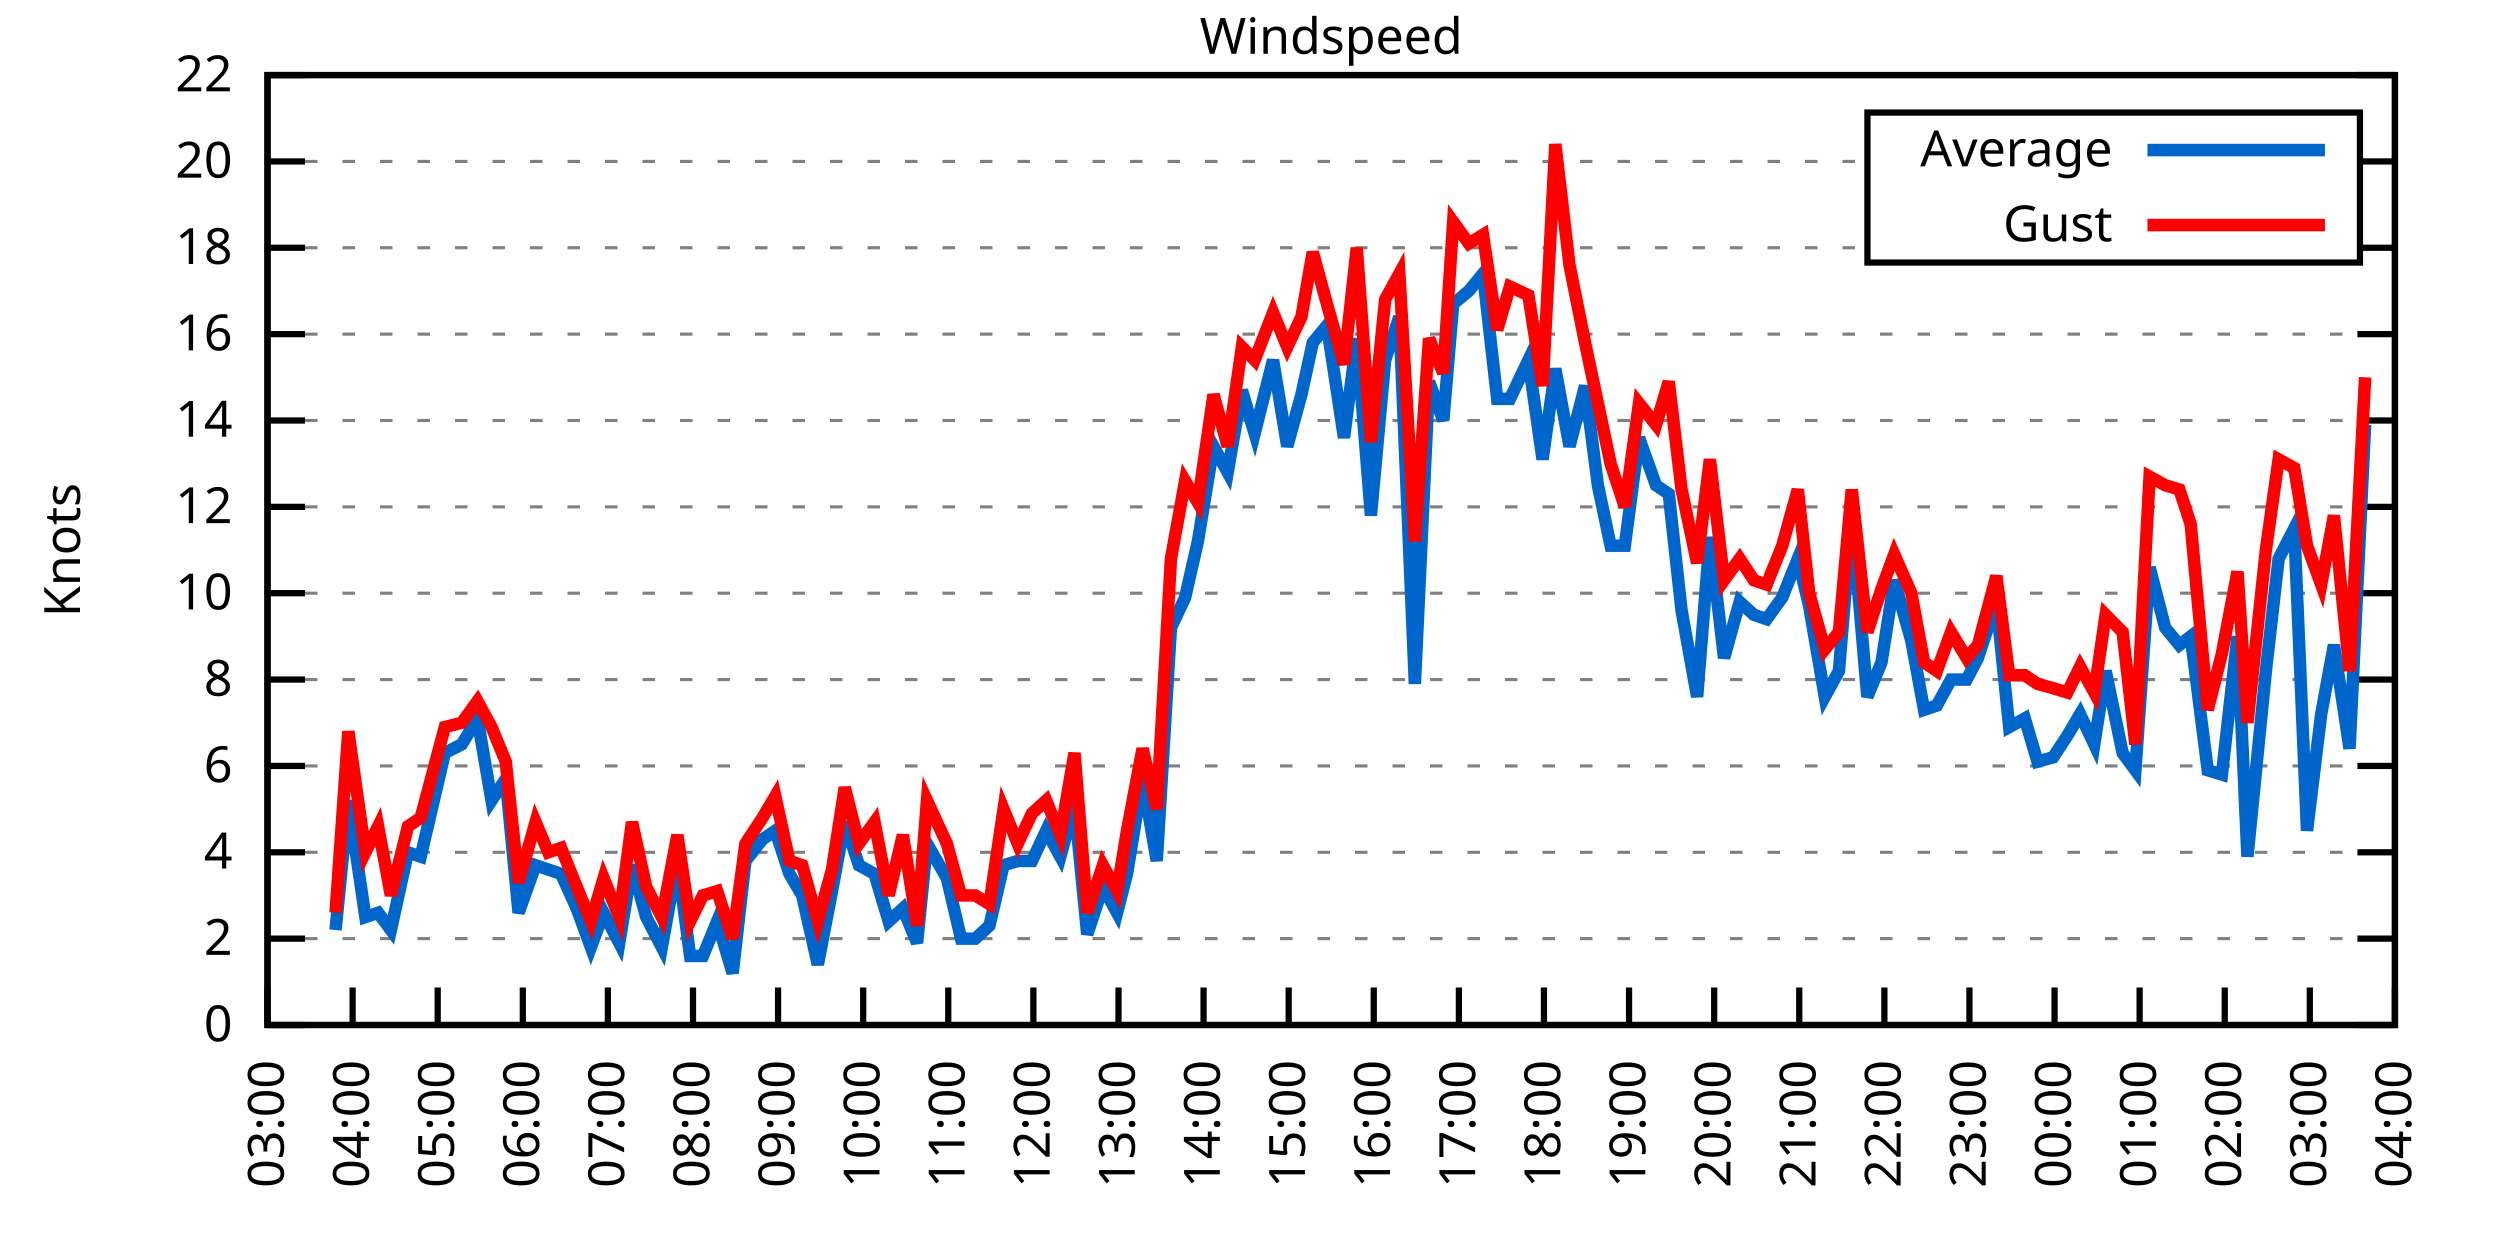
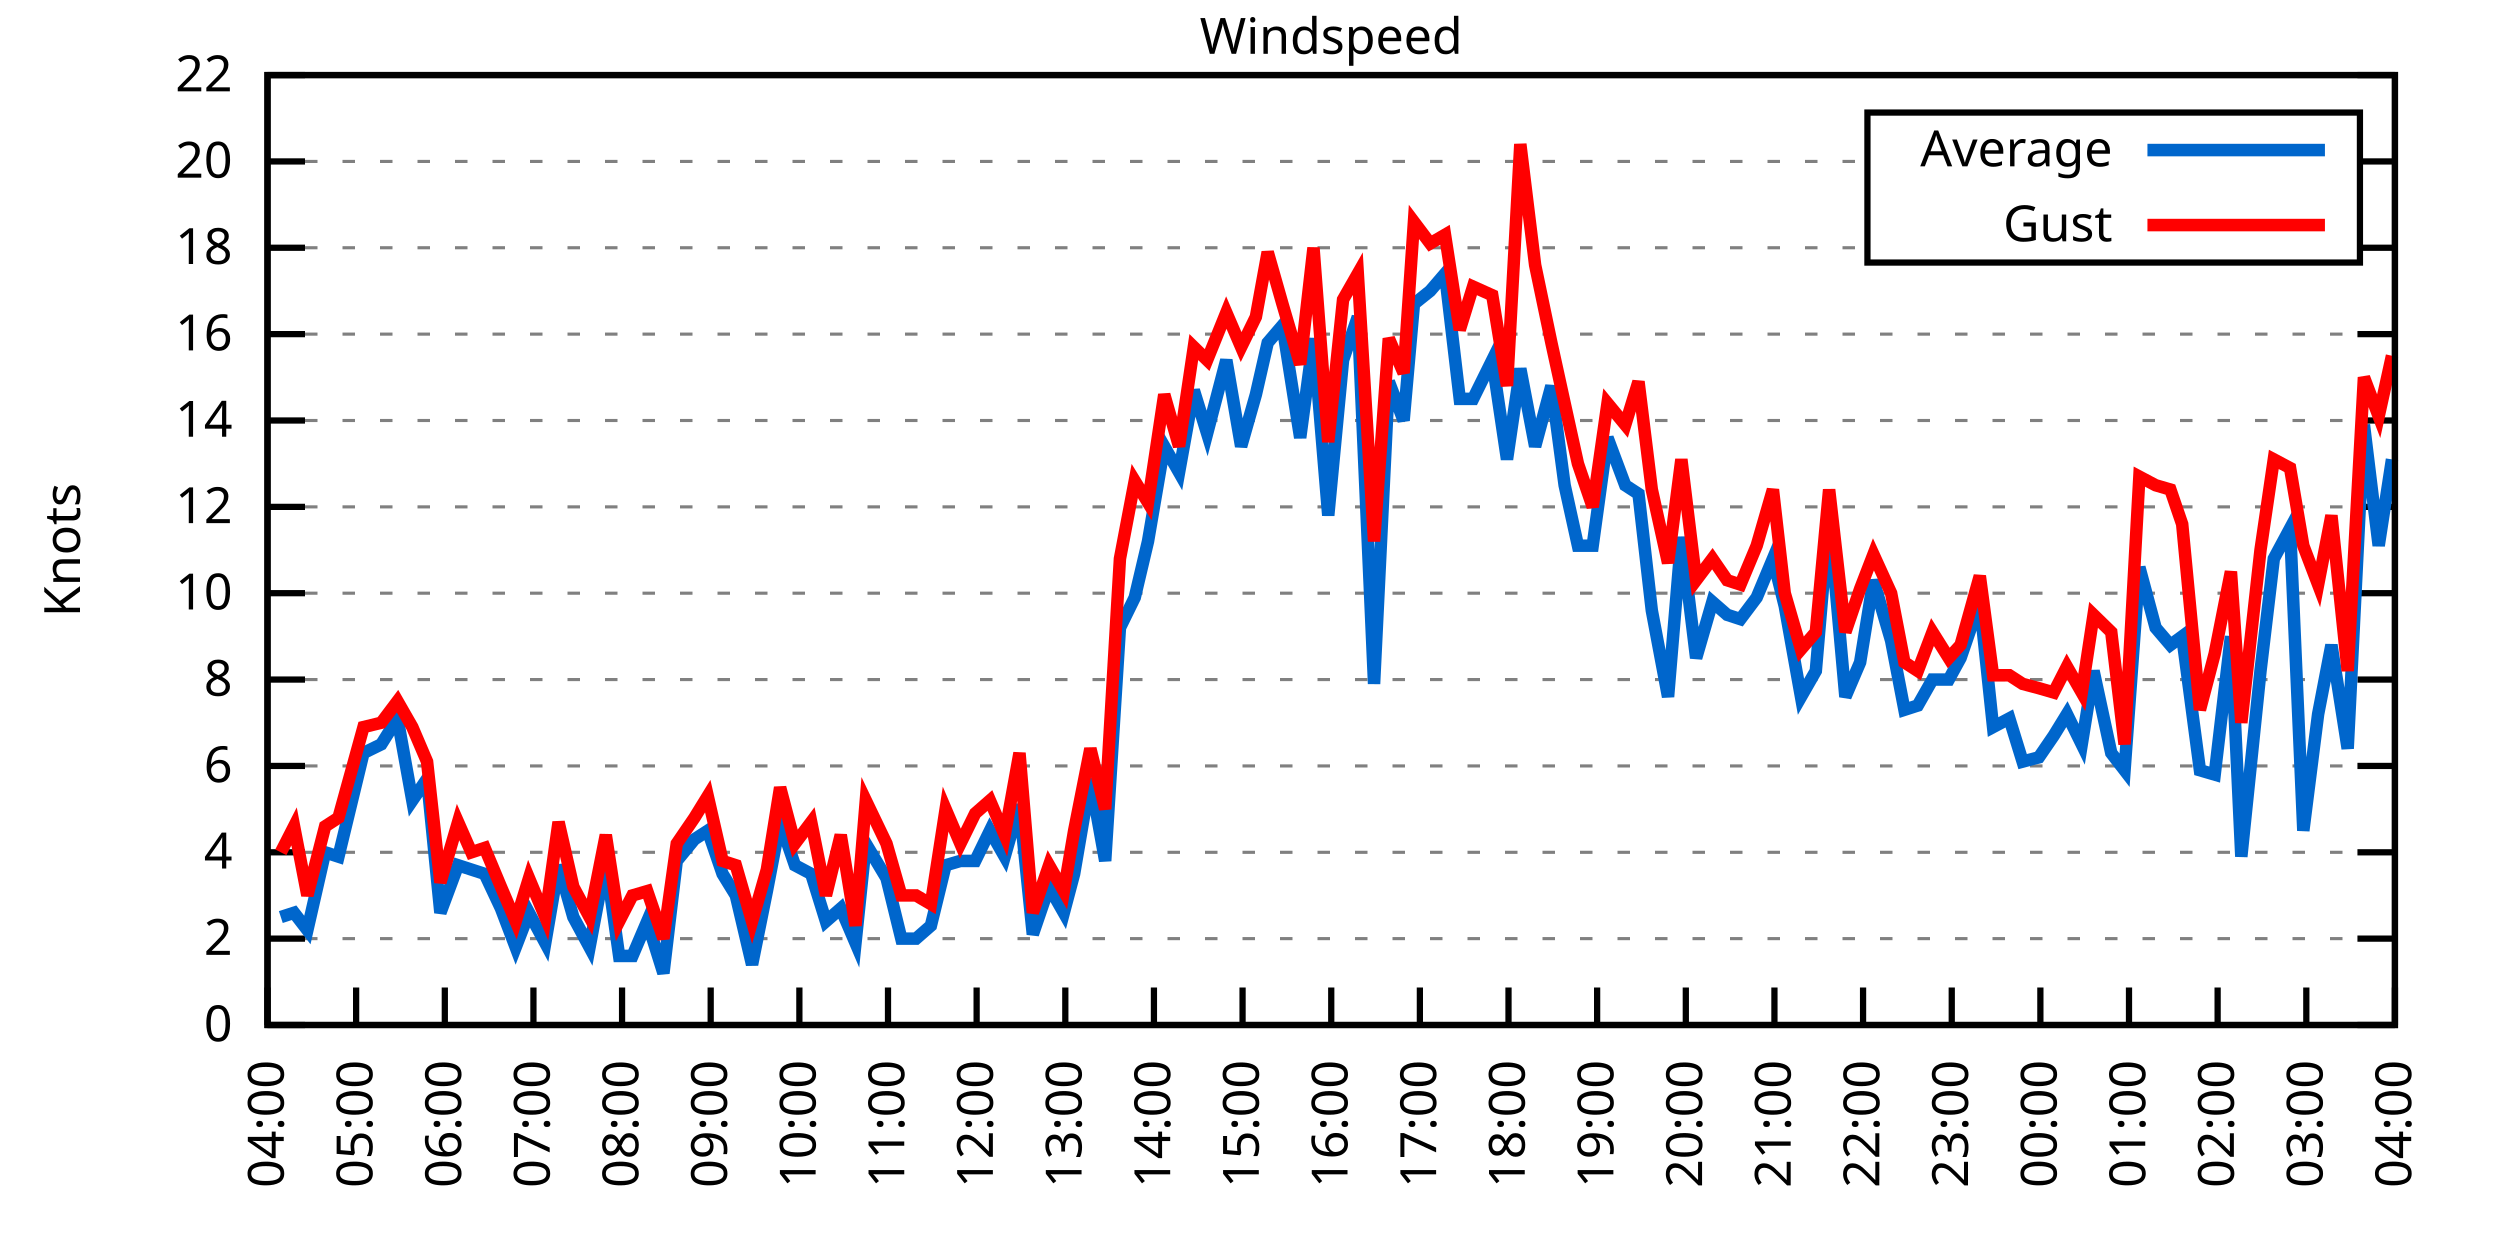
<svg xmlns="http://www.w3.org/2000/svg" xmlns:xlink="http://www.w3.org/1999/xlink" width="400" height="200" viewBox="0 0 400 200">
  <g id="gnuplot_canvas">
    <rect x="0" y="0" width="400" height="200" fill="none" />
    <defs>
      <circle id="gpDot" r="0.5" stroke-width="0.5" stroke="currentColor" />
      <path id="gpPt0" stroke-width="0.333" stroke="currentColor" d="M-1,0 h2 M0,-1 v2" />
      <path id="gpPt1" stroke-width="0.333" stroke="currentColor" d="M-1,-1 L1,1 M1,-1 L-1,1" />
      <path id="gpPt2" stroke-width="0.333" stroke="currentColor" d="M-1,0 L1,0 M0,-1 L0,1 M-1,-1 L1,1 M-1,1 L1,-1" />
      <rect id="gpPt3" stroke-width="0.333" stroke="currentColor" x="-1" y="-1" width="2" height="2" />
      <rect id="gpPt4" stroke-width="0.333" stroke="currentColor" fill="currentColor" x="-1" y="-1" width="2" height="2" />
      <circle id="gpPt5" stroke-width="0.333" stroke="currentColor" cx="0" cy="0" r="1" />
      <use xlink:href="#gpPt5" id="gpPt6" fill="currentColor" stroke="none" />
      <path id="gpPt7" stroke-width="0.333" stroke="currentColor" d="M0,-1.33 L-1.33,0.67 L1.33,0.67 z" />
      <use xlink:href="#gpPt7" id="gpPt8" fill="currentColor" stroke="none" />
      <use xlink:href="#gpPt7" id="gpPt9" stroke="currentColor" transform="rotate(180)" />
      <use xlink:href="#gpPt9" id="gpPt10" fill="currentColor" stroke="none" />
      <use xlink:href="#gpPt3" id="gpPt11" stroke="currentColor" transform="rotate(45)" />
      <use xlink:href="#gpPt11" id="gpPt12" fill="currentColor" stroke="none" />
      <path id="gpPt13" stroke-width="0.333" stroke="currentColor" d="M0,1.330 L1.265,0.411 L0.782,-1.067 L-0.782,-1.076 L-1.265,0.411 z" />
      <use xlink:href="#gpPt13" id="gpPt14" fill="currentColor" stroke="none" />
      <filter id="textbox" filterUnits="objectBoundingBox" x="0" y="0" height="1" width="1">
        <feFlood flood-color="white" flood-opacity="1" result="bgnd" />
        <feComposite in="SourceGraphic" in2="bgnd" operator="atop" />
      </filter>
      <filter id="greybox" filterUnits="objectBoundingBox" x="0" y="0" height="1" width="1">
        <feFlood flood-color="lightgrey" flood-opacity="1" result="grey" />
        <feComposite in="SourceGraphic" in2="grey" operator="atop" />
      </filter>
    </defs>
    <g fill="none" color="white" stroke="currentColor" stroke-width="1.00" stroke-linecap="butt" stroke-linejoin="miter">
</g>
    <g fill="none" color="black" stroke="currentColor" stroke-width="1.00" stroke-linecap="butt" stroke-linejoin="miter">
      <g stroke="none" shape-rendering="crispEdges">
        <polygon fill="rgb(255, 255, 255)" points="42.80,164.00 383.18,164.00 383.18,12.02 42.80,12.02 " />
      </g>
    </g>
    <g fill="none" color="black" stroke="currentColor" stroke-width="1.00" stroke-linecap="butt" stroke-linejoin="miter">
</g>
    <g fill="none" color="black" stroke="black" stroke-width="0.50" stroke-linecap="butt" stroke-linejoin="miter">
</g>
    <g fill="none" color="gray" stroke="currentColor" stroke-width="0.50" stroke-linecap="butt" stroke-linejoin="miter">
      <path stroke="gray" stroke-dasharray="2,4" class="gridline" d="M42.80,164.00 L383.19,164.00  " />
    </g>
    <g fill="none" color="gray" stroke="gray" stroke-width="1.00" stroke-linecap="butt" stroke-linejoin="miter">
</g>
    <g fill="none" color="black" stroke="currentColor" stroke-width="1.00" stroke-linecap="butt" stroke-linejoin="miter">
      <path stroke="black" d="M42.80,164.00 L48.80,164.00 M383.19,164.00 L377.19,164.00  " />
      <g transform="translate(37.20,166.60)" stroke="none" fill="black" font-family="Sans" font-size="8.00" text-anchor="end">
        <text>
          <tspan font-family="Sans"> 0</tspan>
        </text>
      </g>
    </g>
    <g fill="none" color="black" stroke="currentColor" stroke-width="1.00" stroke-linecap="butt" stroke-linejoin="miter">
</g>
    <g fill="none" color="black" stroke="black" stroke-width="0.50" stroke-linecap="butt" stroke-linejoin="miter">
</g>
    <g fill="none" color="gray" stroke="currentColor" stroke-width="0.50" stroke-linecap="butt" stroke-linejoin="miter">
      <path stroke="gray" stroke-dasharray="2,4" class="gridline" d="M42.80,150.18 L383.19,150.18  " />
    </g>
    <g fill="none" color="gray" stroke="gray" stroke-width="1.00" stroke-linecap="butt" stroke-linejoin="miter">
</g>
    <g fill="none" color="black" stroke="currentColor" stroke-width="1.00" stroke-linecap="butt" stroke-linejoin="miter">
      <path stroke="black" d="M42.80,150.18 L48.80,150.18 M383.19,150.18 L377.19,150.18  " />
      <g transform="translate(37.20,152.78)" stroke="none" fill="black" font-family="Sans" font-size="8.00" text-anchor="end">
        <text>
          <tspan font-family="Sans"> 2</tspan>
        </text>
      </g>
    </g>
    <g fill="none" color="black" stroke="currentColor" stroke-width="1.00" stroke-linecap="butt" stroke-linejoin="miter">
</g>
    <g fill="none" color="black" stroke="black" stroke-width="0.50" stroke-linecap="butt" stroke-linejoin="miter">
</g>
    <g fill="none" color="gray" stroke="currentColor" stroke-width="0.50" stroke-linecap="butt" stroke-linejoin="miter">
      <path stroke="gray" stroke-dasharray="2,4" class="gridline" d="M42.80,136.37 L383.19,136.37  " />
    </g>
    <g fill="none" color="gray" stroke="gray" stroke-width="1.00" stroke-linecap="butt" stroke-linejoin="miter">
</g>
    <g fill="none" color="black" stroke="currentColor" stroke-width="1.00" stroke-linecap="butt" stroke-linejoin="miter">
      <path stroke="black" d="M42.80,136.37 L48.80,136.37 M383.19,136.37 L377.19,136.37  " />
      <g transform="translate(37.20,138.97)" stroke="none" fill="black" font-family="Sans" font-size="8.00" text-anchor="end">
        <text>
          <tspan font-family="Sans"> 4</tspan>
        </text>
      </g>
    </g>
    <g fill="none" color="black" stroke="currentColor" stroke-width="1.00" stroke-linecap="butt" stroke-linejoin="miter">
</g>
    <g fill="none" color="black" stroke="black" stroke-width="0.50" stroke-linecap="butt" stroke-linejoin="miter">
</g>
    <g fill="none" color="gray" stroke="currentColor" stroke-width="0.50" stroke-linecap="butt" stroke-linejoin="miter">
      <path stroke="gray" stroke-dasharray="2,4" class="gridline" d="M42.80,122.55 L383.19,122.55  " />
    </g>
    <g fill="none" color="gray" stroke="gray" stroke-width="1.00" stroke-linecap="butt" stroke-linejoin="miter">
</g>
    <g fill="none" color="black" stroke="currentColor" stroke-width="1.00" stroke-linecap="butt" stroke-linejoin="miter">
      <path stroke="black" d="M42.80,122.55 L48.80,122.55 M383.19,122.55 L377.19,122.55  " />
      <g transform="translate(37.20,125.15)" stroke="none" fill="black" font-family="Sans" font-size="8.00" text-anchor="end">
        <text>
          <tspan font-family="Sans"> 6</tspan>
        </text>
      </g>
    </g>
    <g fill="none" color="black" stroke="currentColor" stroke-width="1.00" stroke-linecap="butt" stroke-linejoin="miter">
</g>
    <g fill="none" color="black" stroke="black" stroke-width="0.50" stroke-linecap="butt" stroke-linejoin="miter">
</g>
    <g fill="none" color="gray" stroke="currentColor" stroke-width="0.50" stroke-linecap="butt" stroke-linejoin="miter">
      <path stroke="gray" stroke-dasharray="2,4" class="gridline" d="M42.80,108.73 L383.19,108.73  " />
    </g>
    <g fill="none" color="gray" stroke="gray" stroke-width="1.00" stroke-linecap="butt" stroke-linejoin="miter">
</g>
    <g fill="none" color="black" stroke="currentColor" stroke-width="1.00" stroke-linecap="butt" stroke-linejoin="miter">
      <path stroke="black" d="M42.80,108.73 L48.80,108.73 M383.19,108.73 L377.19,108.73  " />
      <g transform="translate(37.20,111.33)" stroke="none" fill="black" font-family="Sans" font-size="8.00" text-anchor="end">
        <text>
          <tspan font-family="Sans"> 8</tspan>
        </text>
      </g>
    </g>
    <g fill="none" color="black" stroke="currentColor" stroke-width="1.00" stroke-linecap="butt" stroke-linejoin="miter">
</g>
    <g fill="none" color="black" stroke="black" stroke-width="0.50" stroke-linecap="butt" stroke-linejoin="miter">
</g>
    <g fill="none" color="gray" stroke="currentColor" stroke-width="0.50" stroke-linecap="butt" stroke-linejoin="miter">
      <path stroke="gray" stroke-dasharray="2,4" class="gridline" d="M42.80,94.91 L383.19,94.91  " />
    </g>
    <g fill="none" color="gray" stroke="gray" stroke-width="1.00" stroke-linecap="butt" stroke-linejoin="miter">
</g>
    <g fill="none" color="black" stroke="currentColor" stroke-width="1.00" stroke-linecap="butt" stroke-linejoin="miter">
      <path stroke="black" d="M42.80,94.91 L48.80,94.91 M383.19,94.91 L377.19,94.91  " />
      <g transform="translate(37.20,97.51)" stroke="none" fill="black" font-family="Sans" font-size="8.00" text-anchor="end">
        <text>
          <tspan font-family="Sans"> 10</tspan>
        </text>
      </g>
    </g>
    <g fill="none" color="black" stroke="currentColor" stroke-width="1.00" stroke-linecap="butt" stroke-linejoin="miter">
</g>
    <g fill="none" color="black" stroke="black" stroke-width="0.50" stroke-linecap="butt" stroke-linejoin="miter">
</g>
    <g fill="none" color="gray" stroke="currentColor" stroke-width="0.50" stroke-linecap="butt" stroke-linejoin="miter">
      <path stroke="gray" stroke-dasharray="2,4" class="gridline" d="M42.80,81.10 L383.19,81.10  " />
    </g>
    <g fill="none" color="gray" stroke="gray" stroke-width="1.00" stroke-linecap="butt" stroke-linejoin="miter">
</g>
    <g fill="none" color="black" stroke="currentColor" stroke-width="1.00" stroke-linecap="butt" stroke-linejoin="miter">
      <path stroke="black" d="M42.80,81.10 L48.80,81.10 M383.19,81.10 L377.19,81.10  " />
      <g transform="translate(37.20,83.70)" stroke="none" fill="black" font-family="Sans" font-size="8.00" text-anchor="end">
        <text>
          <tspan font-family="Sans"> 12</tspan>
        </text>
      </g>
    </g>
    <g fill="none" color="black" stroke="currentColor" stroke-width="1.00" stroke-linecap="butt" stroke-linejoin="miter">
</g>
    <g fill="none" color="black" stroke="black" stroke-width="0.50" stroke-linecap="butt" stroke-linejoin="miter">
</g>
    <g fill="none" color="gray" stroke="currentColor" stroke-width="0.50" stroke-linecap="butt" stroke-linejoin="miter">
      <path stroke="gray" stroke-dasharray="2,4" class="gridline" d="M42.80,67.28 L383.19,67.28  " />
    </g>
    <g fill="none" color="gray" stroke="gray" stroke-width="1.00" stroke-linecap="butt" stroke-linejoin="miter">
</g>
    <g fill="none" color="black" stroke="currentColor" stroke-width="1.00" stroke-linecap="butt" stroke-linejoin="miter">
      <path stroke="black" d="M42.80,67.28 L48.80,67.28 M383.19,67.28 L377.19,67.28  " />
      <g transform="translate(37.20,69.88)" stroke="none" fill="black" font-family="Sans" font-size="8.00" text-anchor="end">
        <text>
          <tspan font-family="Sans"> 14</tspan>
        </text>
      </g>
    </g>
    <g fill="none" color="black" stroke="currentColor" stroke-width="1.00" stroke-linecap="butt" stroke-linejoin="miter">
</g>
    <g fill="none" color="black" stroke="black" stroke-width="0.50" stroke-linecap="butt" stroke-linejoin="miter">
</g>
    <g fill="none" color="gray" stroke="currentColor" stroke-width="0.50" stroke-linecap="butt" stroke-linejoin="miter">
      <path stroke="gray" stroke-dasharray="2,4" class="gridline" d="M42.80,53.46 L383.19,53.46  " />
    </g>
    <g fill="none" color="gray" stroke="gray" stroke-width="1.00" stroke-linecap="butt" stroke-linejoin="miter">
</g>
    <g fill="none" color="black" stroke="currentColor" stroke-width="1.00" stroke-linecap="butt" stroke-linejoin="miter">
      <path stroke="black" d="M42.80,53.46 L48.80,53.46 M383.19,53.46 L377.19,53.46  " />
      <g transform="translate(37.20,56.06)" stroke="none" fill="black" font-family="Sans" font-size="8.00" text-anchor="end">
        <text>
          <tspan font-family="Sans"> 16</tspan>
        </text>
      </g>
    </g>
    <g fill="none" color="black" stroke="currentColor" stroke-width="1.00" stroke-linecap="butt" stroke-linejoin="miter">
</g>
    <g fill="none" color="black" stroke="black" stroke-width="0.50" stroke-linecap="butt" stroke-linejoin="miter">
</g>
    <g fill="none" color="gray" stroke="currentColor" stroke-width="0.50" stroke-linecap="butt" stroke-linejoin="miter">
      <path stroke="gray" stroke-dasharray="2,4" class="gridline" d="M42.80,39.64 L298.79,39.64 M377.59,39.64 L383.19,39.64  " />
    </g>
    <g fill="none" color="gray" stroke="gray" stroke-width="1.00" stroke-linecap="butt" stroke-linejoin="miter">
</g>
    <g fill="none" color="black" stroke="currentColor" stroke-width="1.00" stroke-linecap="butt" stroke-linejoin="miter">
      <path stroke="black" d="M42.80,39.64 L48.80,39.64 M383.19,39.64 L377.19,39.64  " />
      <g transform="translate(37.20,42.24)" stroke="none" fill="black" font-family="Sans" font-size="8.00" text-anchor="end">
        <text>
          <tspan font-family="Sans"> 18</tspan>
        </text>
      </g>
    </g>
    <g fill="none" color="black" stroke="currentColor" stroke-width="1.00" stroke-linecap="butt" stroke-linejoin="miter">
</g>
    <g fill="none" color="black" stroke="black" stroke-width="0.50" stroke-linecap="butt" stroke-linejoin="miter">
</g>
    <g fill="none" color="gray" stroke="currentColor" stroke-width="0.50" stroke-linecap="butt" stroke-linejoin="miter">
      <path stroke="gray" stroke-dasharray="2,4" class="gridline" d="M42.80,25.83 L298.79,25.83 M377.59,25.83 L383.19,25.83  " />
    </g>
    <g fill="none" color="gray" stroke="gray" stroke-width="1.00" stroke-linecap="butt" stroke-linejoin="miter">
</g>
    <g fill="none" color="black" stroke="currentColor" stroke-width="1.00" stroke-linecap="butt" stroke-linejoin="miter">
      <path stroke="black" d="M42.80,25.83 L48.80,25.83 M383.19,25.83 L377.19,25.83  " />
      <g transform="translate(37.20,28.43)" stroke="none" fill="black" font-family="Sans" font-size="8.00" text-anchor="end">
        <text>
          <tspan font-family="Sans"> 20</tspan>
        </text>
      </g>
    </g>
    <g fill="none" color="black" stroke="currentColor" stroke-width="1.00" stroke-linecap="butt" stroke-linejoin="miter">
</g>
    <g fill="none" color="black" stroke="black" stroke-width="0.50" stroke-linecap="butt" stroke-linejoin="miter">
</g>
    <g fill="none" color="gray" stroke="currentColor" stroke-width="0.50" stroke-linecap="butt" stroke-linejoin="miter">
      <path stroke="gray" stroke-dasharray="2,4" class="gridline" d="M42.80,12.01 L383.19,12.01  " />
    </g>
    <g fill="none" color="gray" stroke="gray" stroke-width="1.00" stroke-linecap="butt" stroke-linejoin="miter">
</g>
    <g fill="none" color="black" stroke="currentColor" stroke-width="1.00" stroke-linecap="butt" stroke-linejoin="miter">
      <path stroke="black" d="M42.80,12.01 L48.80,12.01 M383.19,12.01 L377.19,12.01  " />
      <g transform="translate(37.20,14.61)" stroke="none" fill="black" font-family="Sans" font-size="8.00" text-anchor="end">
        <text>
          <tspan font-family="Sans"> 22</tspan>
        </text>
      </g>
    </g>
    <g fill="none" color="black" stroke="currentColor" stroke-width="1.00" stroke-linecap="butt" stroke-linejoin="miter">
      <path stroke="black" d="M42.80,164.00 L42.80,158.00  " />
      <g transform="translate(45.40,169.60) rotate(270.00)" stroke="none" fill="black" font-family="Sans" font-size="8.00" text-anchor="end">
        <text>
-           <tspan font-family="Sans">03:00</tspan>
-         </text>
-       </g>
-     </g>
-     <g fill="none" color="black" stroke="currentColor" stroke-width="1.00" stroke-linecap="butt" stroke-linejoin="miter">
-       <path stroke="black" d="M56.42,164.00 L56.42,158.00  " />
-       <g transform="translate(59.02,169.60) rotate(270.00)" stroke="none" fill="black" font-family="Sans" font-size="8.00" text-anchor="end">
-         <text>
          <tspan font-family="Sans">04:00</tspan>
        </text>
      </g>
    </g>
    <g fill="none" color="black" stroke="currentColor" stroke-width="1.00" stroke-linecap="butt" stroke-linejoin="miter">
-       <path stroke="black" d="M70.03,164.00 L70.03,158.00  " />
-       <g transform="translate(72.63,169.60) rotate(270.00)" stroke="none" fill="black" font-family="Sans" font-size="8.00" text-anchor="end">
+       <path stroke="black" d="M56.98,164.00 L56.98,158.00  " />
+       <g transform="translate(59.58,169.60) rotate(270.00)" stroke="none" fill="black" font-family="Sans" font-size="8.00" text-anchor="end">
        <text>
          <tspan font-family="Sans">05:00</tspan>
        </text>
      </g>
    </g>
    <g fill="none" color="black" stroke="currentColor" stroke-width="1.00" stroke-linecap="butt" stroke-linejoin="miter">
-       <path stroke="black" d="M83.65,164.00 L83.65,158.00  " />
-       <g transform="translate(86.25,169.60) rotate(270.00)" stroke="none" fill="black" font-family="Sans" font-size="8.00" text-anchor="end">
+       <path stroke="black" d="M71.17,164.00 L71.17,158.00  " />
+       <g transform="translate(73.77,169.60) rotate(270.00)" stroke="none" fill="black" font-family="Sans" font-size="8.00" text-anchor="end">
        <text>
          <tspan font-family="Sans">06:00</tspan>
        </text>
      </g>
    </g>
    <g fill="none" color="black" stroke="currentColor" stroke-width="1.00" stroke-linecap="butt" stroke-linejoin="miter">
-       <path stroke="black" d="M97.26,164.00 L97.26,158.00  " />
-       <g transform="translate(99.86,169.60) rotate(270.00)" stroke="none" fill="black" font-family="Sans" font-size="8.00" text-anchor="end">
+       <path stroke="black" d="M85.35,164.00 L85.35,158.00  " />
+       <g transform="translate(87.95,169.60) rotate(270.00)" stroke="none" fill="black" font-family="Sans" font-size="8.00" text-anchor="end">
        <text>
          <tspan font-family="Sans">07:00</tspan>
        </text>
      </g>
    </g>
    <g fill="none" color="black" stroke="currentColor" stroke-width="1.00" stroke-linecap="butt" stroke-linejoin="miter">
-       <path stroke="black" d="M110.88,164.00 L110.88,158.00  " />
-       <g transform="translate(113.48,169.60) rotate(270.00)" stroke="none" fill="black" font-family="Sans" font-size="8.00" text-anchor="end">
+       <path stroke="black" d="M99.53,164.00 L99.53,158.00  " />
+       <g transform="translate(102.13,169.60) rotate(270.00)" stroke="none" fill="black" font-family="Sans" font-size="8.00" text-anchor="end">
        <text>
          <tspan font-family="Sans">08:00</tspan>
        </text>
      </g>
    </g>
    <g fill="none" color="black" stroke="currentColor" stroke-width="1.00" stroke-linecap="butt" stroke-linejoin="miter">
-       <path stroke="black" d="M124.49,164.00 L124.49,158.00  " />
-       <g transform="translate(127.09,169.60) rotate(270.00)" stroke="none" fill="black" font-family="Sans" font-size="8.00" text-anchor="end">
+       <path stroke="black" d="M113.71,164.00 L113.71,158.00  " />
+       <g transform="translate(116.31,169.60) rotate(270.00)" stroke="none" fill="black" font-family="Sans" font-size="8.00" text-anchor="end">
        <text>
          <tspan font-family="Sans">09:00</tspan>
        </text>
      </g>
    </g>
    <g fill="none" color="black" stroke="currentColor" stroke-width="1.00" stroke-linecap="butt" stroke-linejoin="miter">
-       <path stroke="black" d="M138.11,164.00 L138.11,158.00  " />
-       <g transform="translate(140.71,169.60) rotate(270.00)" stroke="none" fill="black" font-family="Sans" font-size="8.00" text-anchor="end">
+       <path stroke="black" d="M127.90,164.00 L127.90,158.00  " />
+       <g transform="translate(130.50,169.60) rotate(270.00)" stroke="none" fill="black" font-family="Sans" font-size="8.00" text-anchor="end">
        <text>
          <tspan font-family="Sans">10:00</tspan>
        </text>
      </g>
    </g>
    <g fill="none" color="black" stroke="currentColor" stroke-width="1.00" stroke-linecap="butt" stroke-linejoin="miter">
-       <path stroke="black" d="M151.72,164.00 L151.72,158.00  " />
-       <g transform="translate(154.32,169.60) rotate(270.00)" stroke="none" fill="black" font-family="Sans" font-size="8.00" text-anchor="end">
+       <path stroke="black" d="M142.08,164.00 L142.08,158.00  " />
+       <g transform="translate(144.68,169.60) rotate(270.00)" stroke="none" fill="black" font-family="Sans" font-size="8.00" text-anchor="end">
        <text>
          <tspan font-family="Sans">11:00</tspan>
        </text>
      </g>
    </g>
    <g fill="none" color="black" stroke="currentColor" stroke-width="1.00" stroke-linecap="butt" stroke-linejoin="miter">
-       <path stroke="black" d="M165.34,164.00 L165.34,158.00  " />
-       <g transform="translate(167.94,169.60) rotate(270.00)" stroke="none" fill="black" font-family="Sans" font-size="8.00" text-anchor="end">
+       <path stroke="black" d="M156.26,164.00 L156.26,158.00  " />
+       <g transform="translate(158.86,169.60) rotate(270.00)" stroke="none" fill="black" font-family="Sans" font-size="8.00" text-anchor="end">
        <text>
          <tspan font-family="Sans">12:00</tspan>
        </text>
      </g>
    </g>
    <g fill="none" color="black" stroke="currentColor" stroke-width="1.00" stroke-linecap="butt" stroke-linejoin="miter">
-       <path stroke="black" d="M178.96,164.00 L178.96,158.00  " />
-       <g transform="translate(181.56,169.60) rotate(270.00)" stroke="none" fill="black" font-family="Sans" font-size="8.00" text-anchor="end">
+       <path stroke="black" d="M170.45,164.00 L170.45,158.00  " />
+       <g transform="translate(173.05,169.60) rotate(270.00)" stroke="none" fill="black" font-family="Sans" font-size="8.00" text-anchor="end">
        <text>
          <tspan font-family="Sans">13:00</tspan>
        </text>
      </g>
    </g>
    <g fill="none" color="black" stroke="currentColor" stroke-width="1.00" stroke-linecap="butt" stroke-linejoin="miter">
-       <path stroke="black" d="M192.57,164.00 L192.57,158.00  " />
-       <g transform="translate(195.17,169.60) rotate(270.00)" stroke="none" fill="black" font-family="Sans" font-size="8.00" text-anchor="end">
+       <path stroke="black" d="M184.63,164.00 L184.63,158.00  " />
+       <g transform="translate(187.23,169.60) rotate(270.00)" stroke="none" fill="black" font-family="Sans" font-size="8.00" text-anchor="end">
        <text>
          <tspan font-family="Sans">14:00</tspan>
        </text>
      </g>
    </g>
    <g fill="none" color="black" stroke="currentColor" stroke-width="1.00" stroke-linecap="butt" stroke-linejoin="miter">
-       <path stroke="black" d="M206.19,164.00 L206.19,158.00  " />
-       <g transform="translate(208.79,169.60) rotate(270.00)" stroke="none" fill="black" font-family="Sans" font-size="8.00" text-anchor="end">
+       <path stroke="black" d="M198.81,164.00 L198.81,158.00  " />
+       <g transform="translate(201.41,169.60) rotate(270.00)" stroke="none" fill="black" font-family="Sans" font-size="8.00" text-anchor="end">
        <text>
          <tspan font-family="Sans">15:00</tspan>
        </text>
      </g>
    </g>
    <g fill="none" color="black" stroke="currentColor" stroke-width="1.00" stroke-linecap="butt" stroke-linejoin="miter">
-       <path stroke="black" d="M219.80,164.00 L219.80,158.00  " />
-       <g transform="translate(222.40,169.60) rotate(270.00)" stroke="none" fill="black" font-family="Sans" font-size="8.00" text-anchor="end">
+       <path stroke="black" d="M213.00,164.00 L213.00,158.00  " />
+       <g transform="translate(215.60,169.60) rotate(270.00)" stroke="none" fill="black" font-family="Sans" font-size="8.00" text-anchor="end">
        <text>
          <tspan font-family="Sans">16:00</tspan>
        </text>
      </g>
    </g>
    <g fill="none" color="black" stroke="currentColor" stroke-width="1.00" stroke-linecap="butt" stroke-linejoin="miter">
-       <path stroke="black" d="M233.42,164.00 L233.42,158.00  " />
-       <g transform="translate(236.02,169.60) rotate(270.00)" stroke="none" fill="black" font-family="Sans" font-size="8.00" text-anchor="end">
+       <path stroke="black" d="M227.18,164.00 L227.18,158.00  " />
+       <g transform="translate(229.78,169.60) rotate(270.00)" stroke="none" fill="black" font-family="Sans" font-size="8.00" text-anchor="end">
        <text>
          <tspan font-family="Sans">17:00</tspan>
        </text>
      </g>
    </g>
    <g fill="none" color="black" stroke="currentColor" stroke-width="1.00" stroke-linecap="butt" stroke-linejoin="miter">
-       <path stroke="black" d="M247.03,164.00 L247.03,158.00  " />
-       <g transform="translate(249.63,169.60) rotate(270.00)" stroke="none" fill="black" font-family="Sans" font-size="8.00" text-anchor="end">
+       <path stroke="black" d="M241.36,164.00 L241.36,158.00  " />
+       <g transform="translate(243.96,169.60) rotate(270.00)" stroke="none" fill="black" font-family="Sans" font-size="8.00" text-anchor="end">
        <text>
          <tspan font-family="Sans">18:00</tspan>
        </text>
      </g>
    </g>
    <g fill="none" color="black" stroke="currentColor" stroke-width="1.00" stroke-linecap="butt" stroke-linejoin="miter">
-       <path stroke="black" d="M260.65,164.00 L260.65,158.00  " />
-       <g transform="translate(263.25,169.60) rotate(270.00)" stroke="none" fill="black" font-family="Sans" font-size="8.00" text-anchor="end">
+       <path stroke="black" d="M255.54,164.00 L255.54,158.00  " />
+       <g transform="translate(258.14,169.60) rotate(270.00)" stroke="none" fill="black" font-family="Sans" font-size="8.00" text-anchor="end">
        <text>
          <tspan font-family="Sans">19:00</tspan>
        </text>
      </g>
    </g>
    <g fill="none" color="black" stroke="currentColor" stroke-width="1.00" stroke-linecap="butt" stroke-linejoin="miter">
-       <path stroke="black" d="M274.27,164.00 L274.27,158.00  " />
-       <g transform="translate(276.87,169.60) rotate(270.00)" stroke="none" fill="black" font-family="Sans" font-size="8.00" text-anchor="end">
+       <path stroke="black" d="M269.73,164.00 L269.73,158.00  " />
+       <g transform="translate(272.33,169.60) rotate(270.00)" stroke="none" fill="black" font-family="Sans" font-size="8.00" text-anchor="end">
        <text>
          <tspan font-family="Sans">20:00</tspan>
        </text>
      </g>
    </g>
    <g fill="none" color="black" stroke="currentColor" stroke-width="1.00" stroke-linecap="butt" stroke-linejoin="miter">
-       <path stroke="black" d="M287.88,164.00 L287.88,158.00  " />
-       <g transform="translate(290.48,169.60) rotate(270.00)" stroke="none" fill="black" font-family="Sans" font-size="8.00" text-anchor="end">
+       <path stroke="black" d="M283.91,164.00 L283.91,158.00  " />
+       <g transform="translate(286.51,169.60) rotate(270.00)" stroke="none" fill="black" font-family="Sans" font-size="8.00" text-anchor="end">
        <text>
          <tspan font-family="Sans">21:00</tspan>
        </text>
      </g>
    </g>
    <g fill="none" color="black" stroke="currentColor" stroke-width="1.00" stroke-linecap="butt" stroke-linejoin="miter">
-       <path stroke="black" d="M301.50,164.00 L301.50,158.00  " />
-       <g transform="translate(304.10,169.60) rotate(270.00)" stroke="none" fill="black" font-family="Sans" font-size="8.00" text-anchor="end">
+       <path stroke="black" d="M298.09,164.00 L298.09,158.00  " />
+       <g transform="translate(300.69,169.60) rotate(270.00)" stroke="none" fill="black" font-family="Sans" font-size="8.00" text-anchor="end">
        <text>
          <tspan font-family="Sans">22:00</tspan>
        </text>
      </g>
    </g>
    <g fill="none" color="black" stroke="currentColor" stroke-width="1.00" stroke-linecap="butt" stroke-linejoin="miter">
-       <path stroke="black" d="M315.11,164.00 L315.11,158.00  " />
-       <g transform="translate(317.71,169.60) rotate(270.00)" stroke="none" fill="black" font-family="Sans" font-size="8.00" text-anchor="end">
+       <path stroke="black" d="M312.28,164.00 L312.28,158.00  " />
+       <g transform="translate(314.88,169.60) rotate(270.00)" stroke="none" fill="black" font-family="Sans" font-size="8.00" text-anchor="end">
        <text>
          <tspan font-family="Sans">23:00</tspan>
        </text>
      </g>
    </g>
    <g fill="none" color="black" stroke="currentColor" stroke-width="1.00" stroke-linecap="butt" stroke-linejoin="miter">
-       <path stroke="black" d="M328.73,164.00 L328.73,158.00  " />
-       <g transform="translate(331.33,169.60) rotate(270.00)" stroke="none" fill="black" font-family="Sans" font-size="8.00" text-anchor="end">
+       <path stroke="black" d="M326.46,164.00 L326.46,158.00  " />
+       <g transform="translate(329.06,169.60) rotate(270.00)" stroke="none" fill="black" font-family="Sans" font-size="8.00" text-anchor="end">
        <text>
          <tspan font-family="Sans">00:00</tspan>
        </text>
      </g>
    </g>
    <g fill="none" color="black" stroke="currentColor" stroke-width="1.00" stroke-linecap="butt" stroke-linejoin="miter">
-       <path stroke="black" d="M342.34,164.00 L342.34,158.00  " />
-       <g transform="translate(344.94,169.60) rotate(270.00)" stroke="none" fill="black" font-family="Sans" font-size="8.00" text-anchor="end">
+       <path stroke="black" d="M340.64,164.00 L340.64,158.00  " />
+       <g transform="translate(343.24,169.60) rotate(270.00)" stroke="none" fill="black" font-family="Sans" font-size="8.00" text-anchor="end">
        <text>
          <tspan font-family="Sans">01:00</tspan>
        </text>
      </g>
    </g>
    <g fill="none" color="black" stroke="currentColor" stroke-width="1.00" stroke-linecap="butt" stroke-linejoin="miter">
-       <path stroke="black" d="M355.96,164.00 L355.96,158.00  " />
-       <g transform="translate(358.56,169.60) rotate(270.00)" stroke="none" fill="black" font-family="Sans" font-size="8.00" text-anchor="end">
+       <path stroke="black" d="M354.82,164.00 L354.82,158.00  " />
+       <g transform="translate(357.42,169.60) rotate(270.00)" stroke="none" fill="black" font-family="Sans" font-size="8.00" text-anchor="end">
        <text>
          <tspan font-family="Sans">02:00</tspan>
        </text>
      </g>
    </g>
    <g fill="none" color="black" stroke="currentColor" stroke-width="1.00" stroke-linecap="butt" stroke-linejoin="miter">
-       <path stroke="black" d="M369.57,164.00 L369.57,158.00  " />
-       <g transform="translate(372.17,169.60) rotate(270.00)" stroke="none" fill="black" font-family="Sans" font-size="8.00" text-anchor="end">
+       <path stroke="black" d="M369.01,164.00 L369.01,158.00  " />
+       <g transform="translate(371.61,169.60) rotate(270.00)" stroke="none" fill="black" font-family="Sans" font-size="8.00" text-anchor="end">
        <text>
          <tspan font-family="Sans">03:00</tspan>
        </text>
      </g>
    </g>
    <g fill="none" color="black" stroke="currentColor" stroke-width="1.00" stroke-linecap="butt" stroke-linejoin="miter">
      <path stroke="black" d="M383.19,164.00 L383.19,158.00  " />
      <g transform="translate(385.79,169.60) rotate(270.00)" stroke="none" fill="black" font-family="Sans" font-size="8.00" text-anchor="end">
        <text>
          <tspan font-family="Sans">04:00</tspan>
        </text>
      </g>
    </g>
    <g fill="none" color="black" stroke="currentColor" stroke-width="1.00" stroke-linecap="butt" stroke-linejoin="miter">
</g>
    <g fill="none" color="black" stroke="currentColor" stroke-width="1.00" stroke-linecap="butt" stroke-linejoin="miter">
      <path stroke="black" d="M42.80,12.01 L42.80,164.00 L383.19,164.00 L383.19,12.01 L42.80,12.01 Z  " />
    </g>
    <g fill="none" color="black" stroke="currentColor" stroke-width="1.00" stroke-linecap="butt" stroke-linejoin="miter">
</g>
    <g fill="none" color="black" stroke="currentColor" stroke-width="1.00" stroke-linecap="butt" stroke-linejoin="miter">
      <path stroke="black" d="M298.79,42.01 L298.79,18.01 L377.59,18.01 L377.59,42.01 L298.79,42.01 Z  " />
    </g>
    <g id="Windspeed_plot_1">
      <g fill="none" color="white" stroke="black" stroke-width="2.00" stroke-linecap="butt" stroke-linejoin="miter">
</g>
      <g fill="none" color="black" stroke="currentColor" stroke-width="2.00" stroke-linecap="butt" stroke-linejoin="miter">
        <g transform="translate(337.99,26.61)" stroke="none" fill="black" font-family="Sans" font-size="8.00" text-anchor="end">
          <text>
            <tspan font-family="Sans">Average</tspan>
          </text>
        </g>
      </g>
      <g fill="none" color="black" stroke="currentColor" stroke-width="2.00" stroke-linecap="butt" stroke-linejoin="miter">
-         <path stroke="rgb(  0, 102, 204)" d="M343.59,24.01 L371.99,24.01 M53.69,148.80 L55.73,128.08 L58.46,146.73 L60.50,146.04 L62.54,148.80 L65.27,136.37   L67.31,137.06 L71.17,120.48 L73.89,119.09 L76.39,114.95 L78.65,128.08 L80.92,124.62 L82.97,146.04 L85.69,138.44   L87.73,139.13 L89.77,139.82 L92.27,145.35 L94.54,151.56 L96.58,146.04 L99.08,150.87 L101.12,138.44 L103.39,146.73   L105.89,151.56 L108.38,137.75 L110.42,152.95 L112.47,152.95 L114.74,147.42 L117.23,155.71 L119.27,137.75 L122.00,134.29   L124.04,132.91 L126.31,139.82 L128.35,143.27 L130.85,154.33 L133.12,142.58 L135.16,131.53 L137.43,138.44 L139.92,139.82   L142.19,147.42 L144.46,145.35 L146.73,150.87 L148.32,134.98 L151.50,140.51 L153.77,150.18 L156.04,150.18 L158.31,148.11   L160.57,138.44 L162.84,137.75 L165.11,137.75 L167.38,132.91 L169.65,137.06 L171.92,128.77 L173.96,149.49 L176.46,141.89   L178.73,146.04 L180.32,139.82 L182.81,124.62 L185.08,137.75 L187.35,100.44 L189.62,95.60 L191.66,86.62 L194.16,71.42   L196.43,75.57 L198.70,62.44 L200.74,69.35 L203.69,57.61 L205.96,71.42 L208.23,63.13 L210.04,54.84 L212.31,52.08   L215.04,70.04 L217.08,54.15 L219.35,82.48 L221.62,57.61 L223.89,50.70 L226.38,109.42 L228.65,61.06 L230.92,67.28   L232.51,48.63 L235.01,46.55 L237.28,43.79 L239.55,63.82 L241.59,63.82 L244.54,57.61 L246.81,73.50 L248.85,58.99   L251.12,71.42 L253.61,61.75 L255.66,77.64 L257.70,87.31 L259.97,87.31 L262.24,70.04 L264.96,77.64 L267.00,79.02   L269.05,97.68 L271.54,111.49 L273.58,85.93 L275.85,105.28 L278.35,96.30 L280.62,98.37 L282.66,99.06 L285.16,95.60   L287.65,89.39 L289.47,96.99 L291.97,111.49 L294.23,107.35 L296.28,82.48 L298.77,111.49 L301.04,105.97 L303.08,92.84   L305.81,102.51 L307.85,113.57 L309.89,112.88 L312.16,108.73 L314.66,108.73 L316.47,105.28 L319.42,96.30 L321.47,116.33   L323.96,114.95 L326.00,121.86 L328.50,121.17 L330.77,117.71 L332.81,114.26 L335.08,119.09 L336.90,107.35 L339.62,120.48   L341.66,123.24 L343.93,90.77 L346.43,100.44 L348.70,103.20 L350.51,101.82 L353.24,123.24 L355.50,123.93 L358.00,101.82   L359.59,137.06 L362.54,107.35 L364.58,89.39 L367.08,84.55 L369.12,132.91 L371.39,114.26 L373.43,103.20 L375.93,119.78   L378.42,67.97  " />
+         <path stroke="rgb(  0, 102, 204)" d="M343.59,24.01 L371.99,24.01 M44.93,146.73 L47.05,146.04 L49.18,148.80 L52.02,136.37 L54.15,137.06 L58.16,120.48   L61.00,119.09 L63.60,114.95 L65.97,128.08 L68.33,124.62 L70.46,146.04 L73.29,138.44 L75.42,139.13 L77.55,139.82   L80.15,145.35 L82.51,151.56 L84.64,146.04 L87.24,150.87 L89.37,138.44 L91.73,146.73 L94.33,151.56 L96.93,137.75   L99.06,152.95 L101.19,152.95 L103.55,147.42 L106.15,155.71 L108.28,137.75 L111.11,134.29 L113.24,132.91 L115.61,139.82   L117.73,143.27 L120.33,154.33 L122.70,142.58 L124.82,131.53 L127.19,138.44 L129.79,139.82 L132.15,147.42 L134.52,145.35   L136.88,150.87 L138.53,134.98 L141.84,140.51 L144.21,150.18 L146.57,150.18 L148.94,148.11 L151.30,138.44 L153.66,137.75   L156.03,137.75 L158.39,132.91 L160.75,137.06 L163.12,128.77 L165.25,149.49 L167.85,141.89 L170.21,146.04 L171.86,139.82   L174.46,124.62 L176.83,137.75 L179.19,100.44 L181.56,95.60 L183.68,86.62 L186.28,71.42 L188.65,75.57 L191.01,62.44   L193.14,69.35 L196.21,57.61 L198.58,71.42 L200.94,63.13 L202.83,54.84 L205.19,52.08 L208.03,70.04 L210.16,54.15   L212.52,82.48 L214.89,57.61 L217.25,50.70 L219.85,109.42 L222.21,61.06 L224.58,67.28 L226.23,48.63 L228.83,46.55   L231.20,43.79 L233.56,63.82 L235.69,63.82 L238.76,57.61 L241.12,73.50 L243.25,58.99 L245.62,71.42 L248.22,61.75   L250.34,77.64 L252.47,87.31 L254.83,87.31 L257.20,70.04 L260.04,77.64 L262.16,79.02 L264.29,97.68 L266.89,111.49   L269.02,85.93 L271.38,105.28 L273.98,96.30 L276.35,98.37 L278.47,99.06 L281.07,95.60 L283.67,89.39 L285.56,96.99   L288.16,111.49 L290.53,107.35 L292.66,82.48 L295.26,111.49 L297.62,105.97 L299.75,92.84 L302.58,102.51 L304.71,113.57   L306.84,112.88 L309.20,108.73 L311.80,108.73 L313.69,105.28 L316.77,96.30 L318.89,116.33 L321.49,114.95 L323.62,121.86   L326.22,121.17 L328.59,117.71 L330.71,114.26 L333.08,119.09 L334.97,107.35 L337.80,120.48 L339.93,123.24 L342.30,90.77   L344.90,100.44 L347.26,103.20 L349.15,101.82 L351.99,123.24 L354.35,123.93 L356.95,101.82 L358.61,137.06 L361.68,107.35   L363.81,89.39 L366.41,84.55 L368.53,132.91 L370.90,114.26 L373.03,103.20 L375.63,119.78 L378.23,67.97 L380.59,87.31   L382.72,73.50  " />
      </g>
    </g>
    <g id="Windspeed_plot_2">
      <g fill="none" color="black" stroke="currentColor" stroke-width="2.00" stroke-linecap="butt" stroke-linejoin="miter">
        <g transform="translate(337.99,38.61)" stroke="none" fill="black" font-family="Sans" font-size="8.00" text-anchor="end">
          <text>
            <tspan font-family="Sans">Gust</tspan>
          </text>
        </g>
      </g>
      <g fill="none" color="black" stroke="currentColor" stroke-width="2.00" stroke-linecap="butt" stroke-linejoin="miter">
-         <path stroke="rgb(255,   0,   0)" d="M343.59,36.01 L371.99,36.01 M53.69,146.04 L55.73,117.02 L58.46,136.37 L60.50,132.22 L62.54,143.27 L65.27,132.22   L67.31,130.84 L71.17,116.33 L73.89,115.64 L76.39,112.19 L78.65,116.33 L80.92,121.86 L82.97,141.20 L85.69,131.53   L87.73,136.37 L89.77,135.67 L92.27,141.89 L94.54,147.42 L96.58,140.51 L99.08,146.73 L101.12,131.53 L103.39,141.89   L105.89,146.73 L108.38,133.60 L110.42,147.42 L112.47,143.27 L114.74,142.58 L117.23,150.18 L119.27,134.98 L122.00,130.84   L124.04,127.38 L126.31,137.75 L128.35,138.44 L130.85,147.42 L133.12,139.13 L135.16,126.00 L137.43,134.98 L139.92,131.53   L142.19,143.27 L144.46,133.60 L146.73,148.11 L148.32,128.08 L151.50,134.98 L153.77,143.27 L156.04,143.27 L158.31,144.66   L160.57,129.46 L162.84,134.98 L165.11,130.15 L167.38,128.08 L169.65,133.60 L171.92,120.48 L173.96,146.04 L176.46,138.44   L178.73,142.58 L180.32,132.91 L182.81,119.78 L185.08,129.46 L187.35,89.39 L189.62,76.95 L191.66,80.41 L194.16,63.13   L196.43,71.42 L198.70,55.53 L200.74,57.61 L203.69,50.01 L205.96,55.53 L208.23,50.70 L210.04,40.34 L212.31,48.63   L215.04,58.30 L217.08,39.64 L219.35,70.73 L221.62,47.93 L223.89,43.79 L226.38,86.62 L228.65,54.15 L230.92,59.68   L232.51,35.50 L235.01,38.95 L237.28,37.57 L239.55,52.77 L241.59,45.86 L244.54,47.24 L246.81,61.75 L248.85,23.06   L251.12,42.41 L253.61,54.84 L255.66,64.52 L257.70,74.19 L259.97,81.10 L262.24,64.52 L264.96,67.97 L267.00,61.06   L269.05,78.33 L271.54,90.08 L273.58,73.50 L275.85,92.84 L278.35,89.39 L280.62,92.84 L282.66,93.53 L285.16,87.31   L287.65,78.33 L289.47,94.91 L291.97,103.89 L294.23,101.13 L296.28,78.33 L298.77,101.13 L301.04,94.22 L303.08,88.70   L305.81,94.91 L307.85,105.97 L309.89,107.35 L312.16,101.13 L314.66,105.28 L316.47,103.20 L319.42,92.15 L321.47,108.04   L323.96,108.04 L326.00,109.42 L328.50,110.11 L330.77,110.80 L332.81,106.66 L335.08,110.80 L336.90,98.37 L339.62,101.13   L341.66,119.09 L343.93,76.26 L346.43,77.64 L348.70,78.33 L350.51,83.86 L353.24,113.57 L355.50,104.59 L358.00,91.46   L359.59,115.64 L362.54,88.00 L364.58,73.50 L367.08,74.88 L369.12,87.31 L371.39,93.53 L373.43,82.48 L375.93,107.35   L378.42,60.37  " />
+         <path stroke="rgb(255,   0,   0)" d="M343.59,36.01 L371.99,36.01 M44.93,136.37 L47.05,132.22 L49.18,143.27 L52.02,132.22 L54.15,130.84 L58.16,116.33   L61.00,115.64 L63.60,112.19 L65.97,116.33 L68.33,121.86 L70.46,141.20 L73.29,131.53 L75.42,136.37 L77.55,135.67   L80.15,141.89 L82.51,147.42 L84.64,140.51 L87.24,146.73 L89.37,131.53 L91.73,141.89 L94.33,146.73 L96.93,133.60   L99.06,147.42 L101.19,143.27 L103.55,142.58 L106.15,150.18 L108.28,134.98 L111.11,130.84 L113.24,127.38 L115.61,137.75   L117.73,138.44 L120.33,147.42 L122.70,139.13 L124.82,126.00 L127.19,134.98 L129.79,131.53 L132.15,143.27 L134.52,133.60   L136.88,148.11 L138.53,128.08 L141.84,134.98 L144.21,143.27 L146.57,143.27 L148.94,144.66 L151.30,129.46 L153.66,134.98   L156.03,130.15 L158.39,128.08 L160.75,133.60 L163.12,120.48 L165.25,146.04 L167.85,138.44 L170.21,142.58 L171.86,132.91   L174.46,119.78 L176.83,129.46 L179.19,89.39 L181.56,76.95 L183.68,80.41 L186.28,63.13 L188.65,71.42 L191.01,55.53   L193.14,57.61 L196.21,50.01 L198.58,55.53 L200.94,50.70 L202.83,40.34 L205.19,48.63 L208.03,58.30 L210.16,39.64   L212.52,70.73 L214.89,47.93 L217.25,43.79 L219.85,86.62 L222.21,54.15 L224.58,59.68 L226.23,35.50 L228.83,38.95   L231.20,37.57 L233.56,52.77 L235.69,45.86 L238.76,47.24 L241.12,61.75 L243.25,23.06 L245.62,42.41 L248.22,54.84   L250.34,64.52 L252.47,74.19 L254.83,81.10 L257.20,64.52 L260.04,67.97 L262.16,61.06 L264.29,78.33 L266.89,90.08   L269.02,73.50 L271.38,92.84 L273.98,89.39 L276.35,92.84 L278.47,93.53 L281.07,87.31 L283.67,78.33 L285.56,94.91   L288.16,103.89 L290.53,101.13 L292.66,78.33 L295.26,101.13 L297.62,94.22 L299.75,88.70 L302.58,94.91 L304.71,105.97   L306.84,107.35 L309.20,101.13 L311.80,105.28 L313.69,103.20 L316.77,92.15 L318.89,108.04 L321.49,108.04 L323.62,109.42   L326.22,110.11 L328.59,110.80 L330.71,106.66 L333.08,110.80 L334.97,98.37 L337.80,101.13 L339.93,119.09 L342.30,76.26   L344.90,77.64 L347.26,78.33 L349.15,83.86 L351.99,113.57 L354.35,104.59 L356.95,91.46 L358.61,115.64 L361.68,88.00   L363.81,73.50 L366.41,74.88 L368.53,87.31 L370.90,93.53 L373.03,82.48 L375.63,107.35 L378.23,60.37 L380.59,66.59   L382.72,56.92  " />
      </g>
    </g>
    <g fill="none" color="black" stroke="currentColor" stroke-width="2.00" stroke-linecap="butt" stroke-linejoin="miter">
</g>
    <g fill="none" color="black" stroke="black" stroke-width="1.00" stroke-linecap="butt" stroke-linejoin="miter">
</g>
    <g fill="none" color="black" stroke="currentColor" stroke-width="1.00" stroke-linecap="butt" stroke-linejoin="miter">
      <path stroke="black" d="M42.80,12.01 L42.80,164.00 L383.19,164.00 L383.19,12.01 L42.80,12.01 Z  " />
      <g transform="translate(12.80,88.01) rotate(270.00)" stroke="none" fill="black" font-family="Sans" font-size="8.00" text-anchor="middle">
        <text>
          <tspan font-family="Sans">Knots</tspan>
        </text>
      </g>
    </g>
    <g fill="none" color="black" stroke="currentColor" stroke-width="1.00" stroke-linecap="butt" stroke-linejoin="miter">
</g>
    <g fill="none" color="black" stroke="currentColor" stroke-width="1.00" stroke-linecap="butt" stroke-linejoin="miter">
      <g transform="translate(212.99,8.61)" stroke="none" fill="black" font-family="Sans" font-size="8.00" text-anchor="middle">
        <text>
          <tspan font-family="Sans">Windspeed</tspan>
        </text>
      </g>
    </g>
    <g fill="none" color="black" stroke="currentColor" stroke-width="1.00" stroke-linecap="butt" stroke-linejoin="miter">
</g>
  </g>
</svg>
